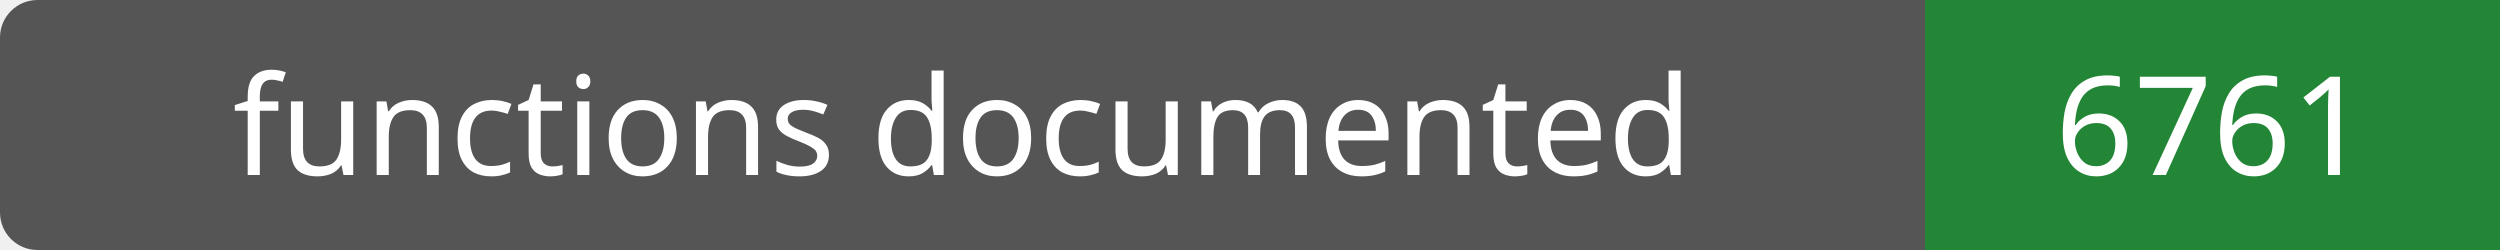
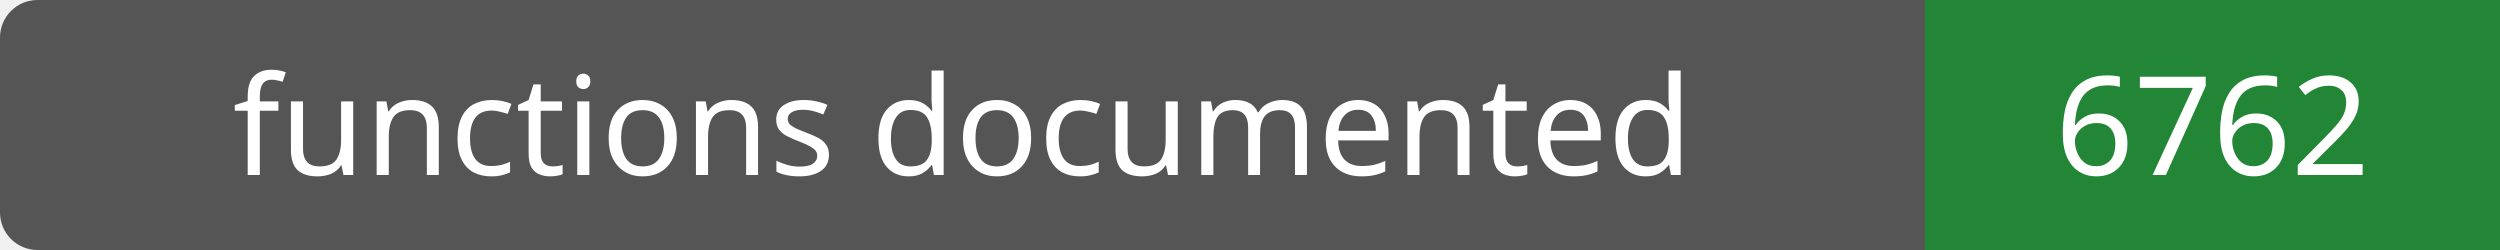
- <svg xmlns="http://www.w3.org/2000/svg" width="200" height="20" role="img" aria-label="functions documented: 6761">
+ <svg xmlns="http://www.w3.org/2000/svg" width="200" height="20" role="img" aria-label="functions documented: 6762">
  <rect width="200" height="20" rx="3" fill="#555" />
  <path fill="#238636" d="M154 0h46v20H154z" />
  <g fill="#fff" text-anchor="middle" font-family="Verdana,sans-serif" font-size="11">
    <text x="77.0" y="14">functions documented</text>
-     <text x="177.0" y="14">6761</text>
+     <text x="177.0" y="14">6762</text>
  </g>
</svg>
